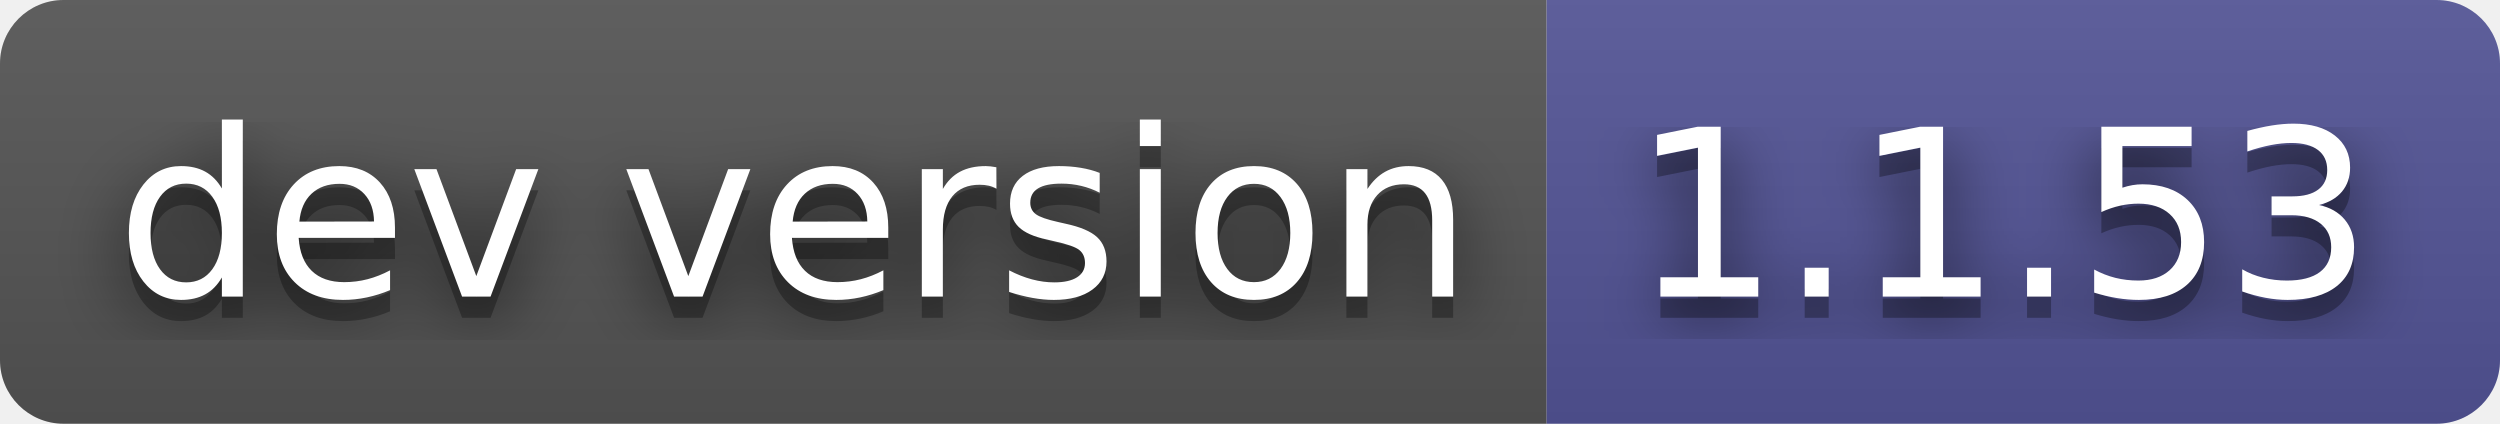
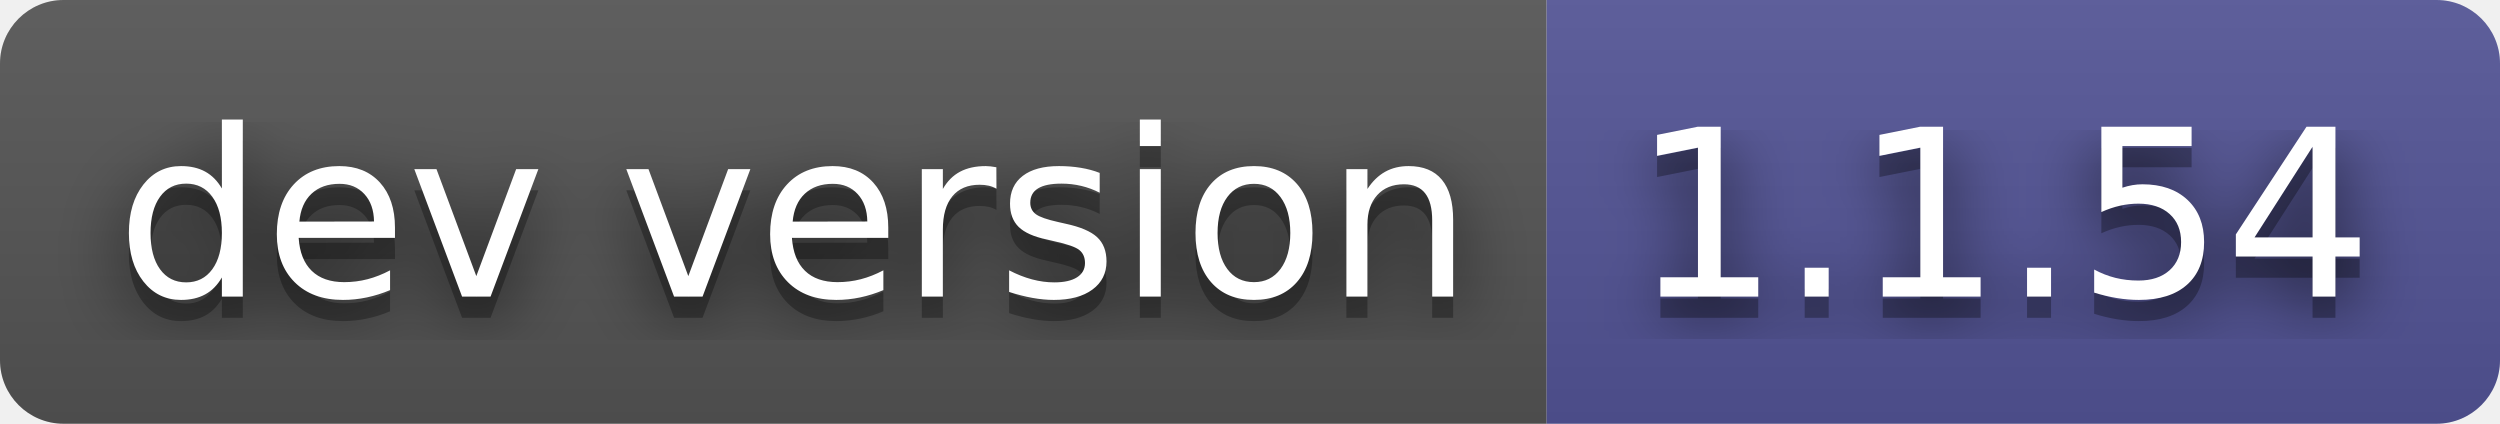
- <svg xmlns="http://www.w3.org/2000/svg" width="118" height="20" role="img" aria-label="dev version: 1.1.53">
+ <svg xmlns="http://www.w3.org/2000/svg" width="118" height="20" role="img" aria-label="dev version: 1.1.54">
  <filter id="blur">
    <feGaussianBlur stdDeviation="16" />
  </filter>
  <linearGradient id="s" x2="0" y2="100%">
    <stop offset="0" stop-color="#bbb" stop-opacity=".1" />
    <stop offset="1" stop-opacity=".1" />
  </linearGradient>
  <clipPath id="r">
    <rect width="118" height="20" rx="3" />
  </clipPath>
  <g clip-path="url(#r)">
    <rect width="73" height="20" fill="#555" />
    <rect x="73" width="45" height="20" fill="#535597" />
    <rect width="118" height="20" fill="url(#s)" />
  </g>
  <g fill="#fff" text-anchor="middle" font-family="Verdana,Geneva,DejaVu Sans,sans-serif" text-rendering="geometricPrecision" font-size="110">
    <g transform="scale(.1)">
      <g aria-hidden="true" fill="#010101">
        <text x="375" y="150" fill-opacity=".8" filter="url(#blur)" textLength="630">dev version</text>
        <text x="375" y="150" fill-opacity=".3" textLength="630">dev version</text>
      </g>
      <text x="375" y="140" textLength="630">dev version</text>
    </g>
    <g transform="scale(.1)">
      <g aria-hidden="true" fill="#010101">
-         <text x="945" y="150" fill-opacity=".8" filter="url(#blur)" textLength="350">1.1.53</text>
-         <text x="945" y="150" fill-opacity=".3" textLength="350">1.1.53</text>
+         <text x="945" y="150" fill-opacity=".8" filter="url(#blur)" textLength="350">1.1.54</text>
+         <text x="945" y="150" fill-opacity=".3" textLength="350">1.1.54</text>
      </g>
-       <text x="945" y="140" textLength="350">1.1.53</text>
+       <text x="945" y="140" textLength="350">1.1.54</text>
    </g>
  </g>
</svg>
